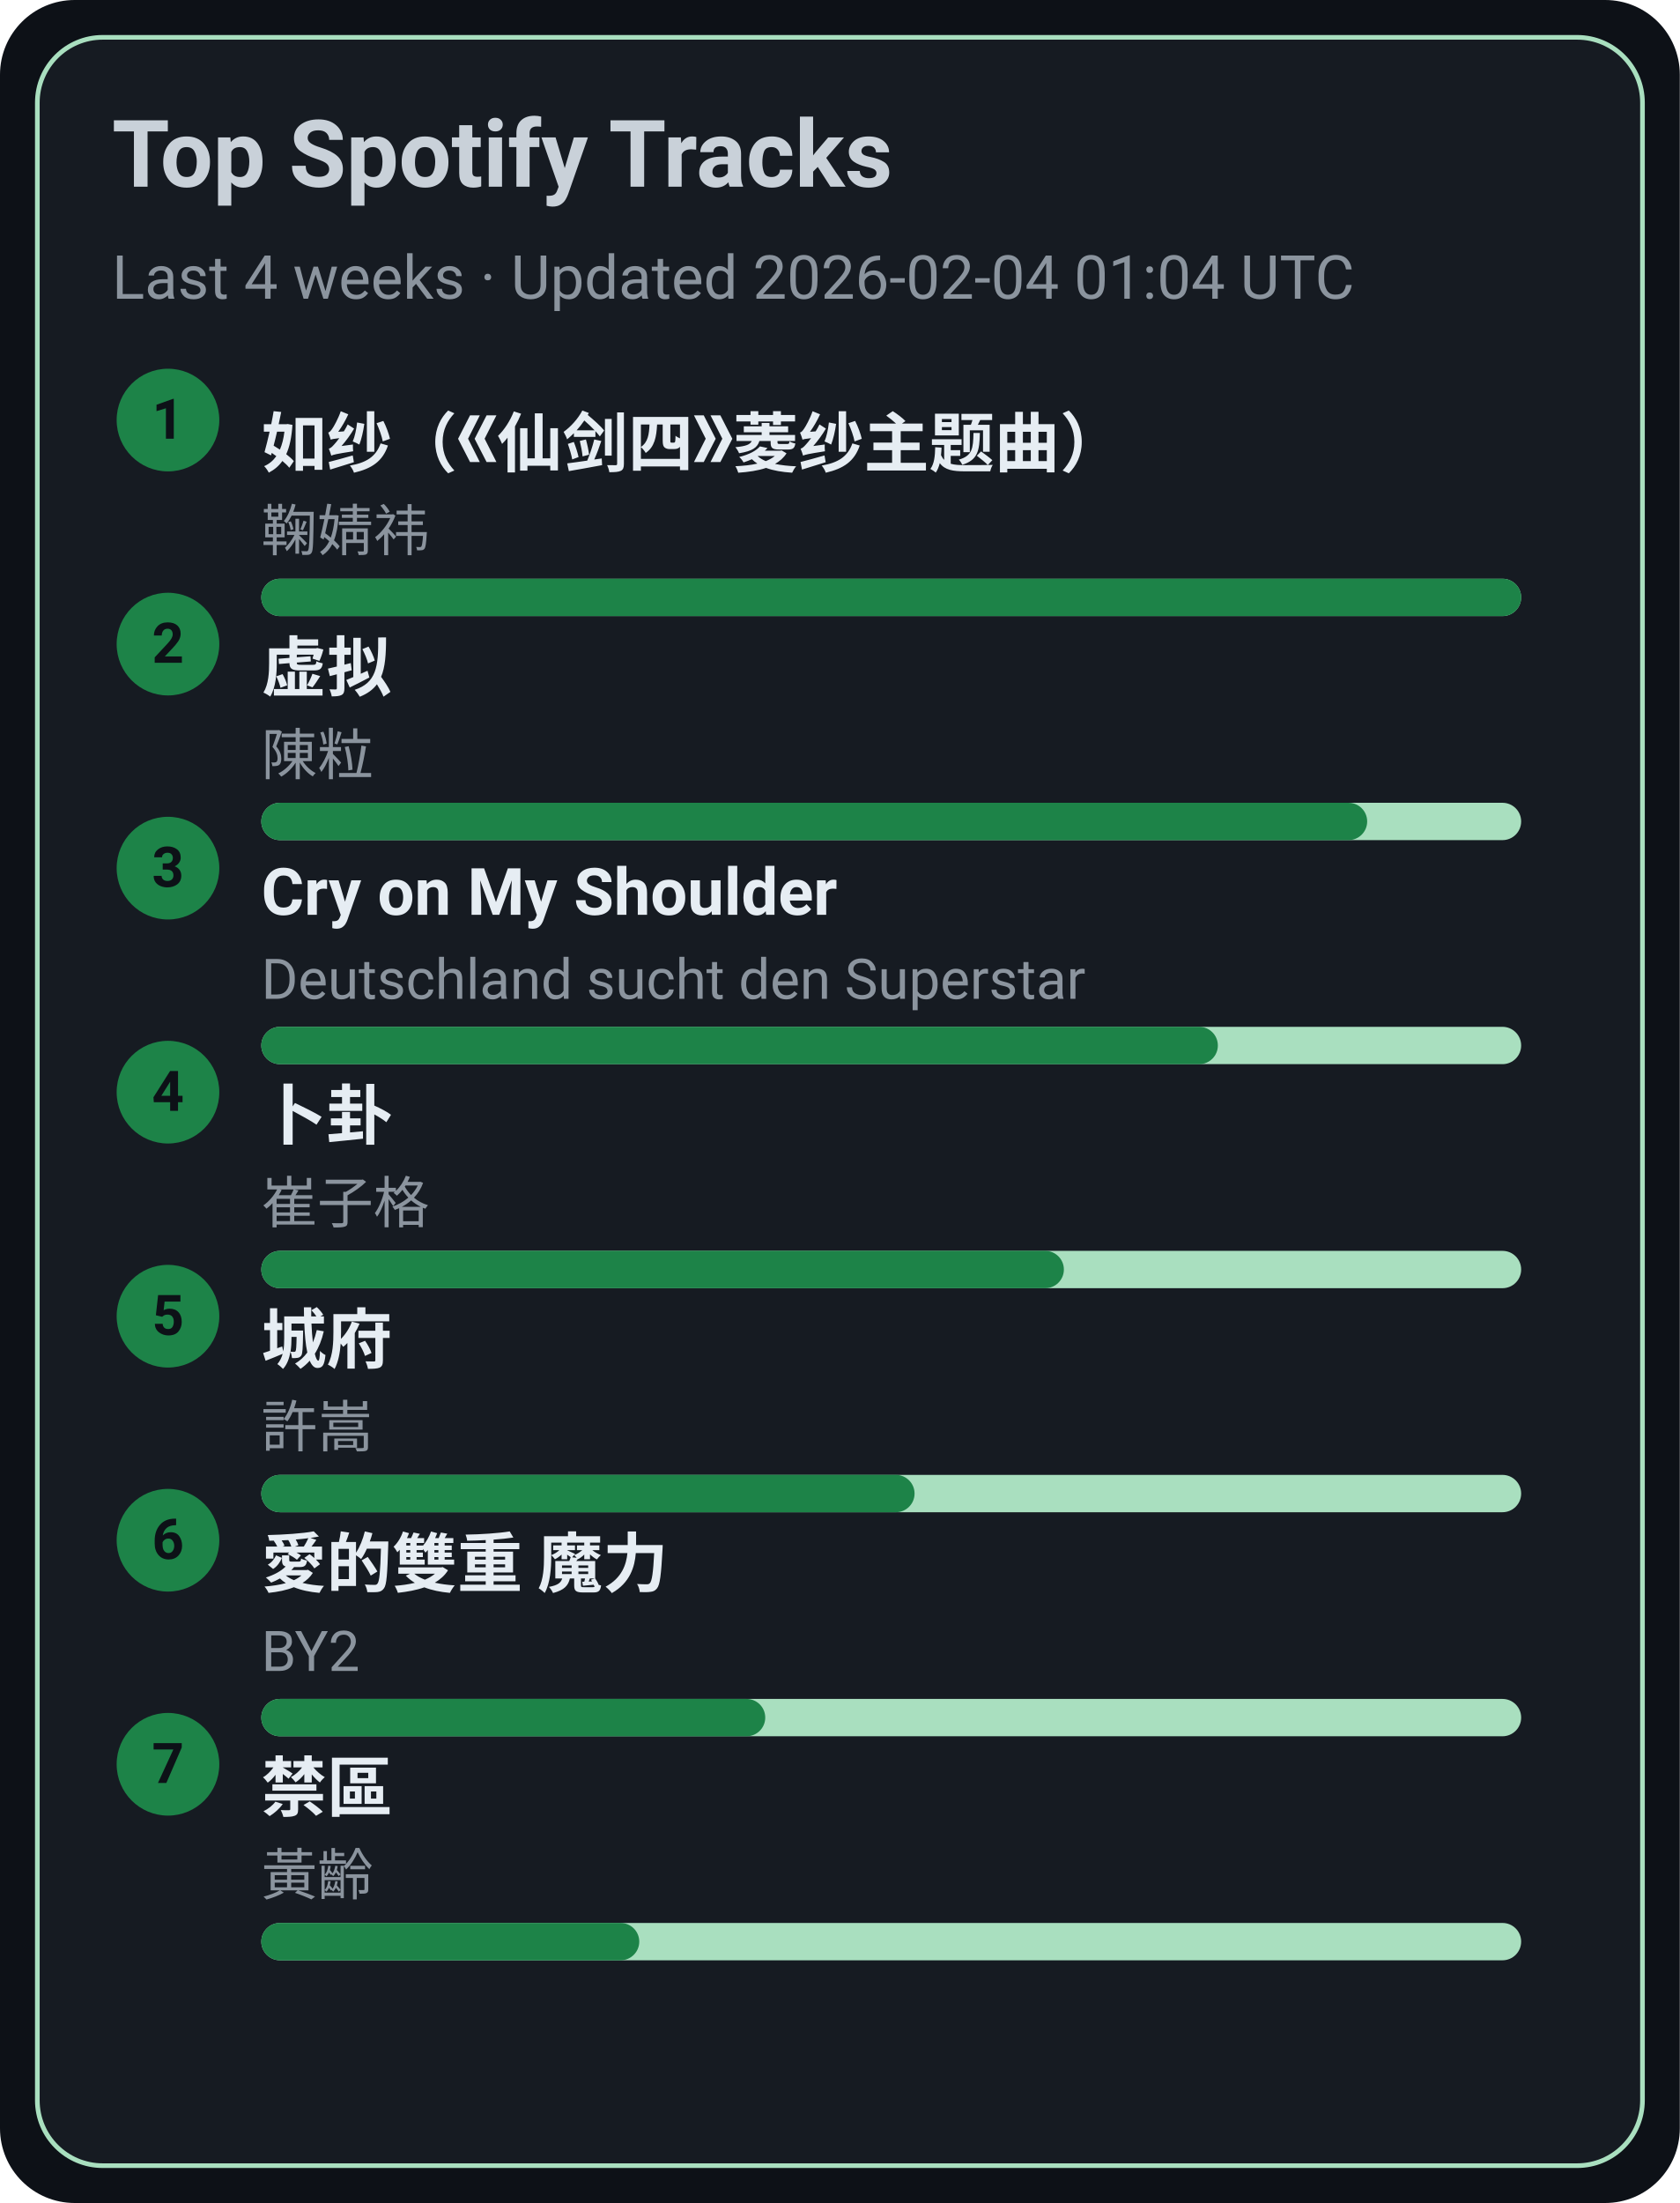
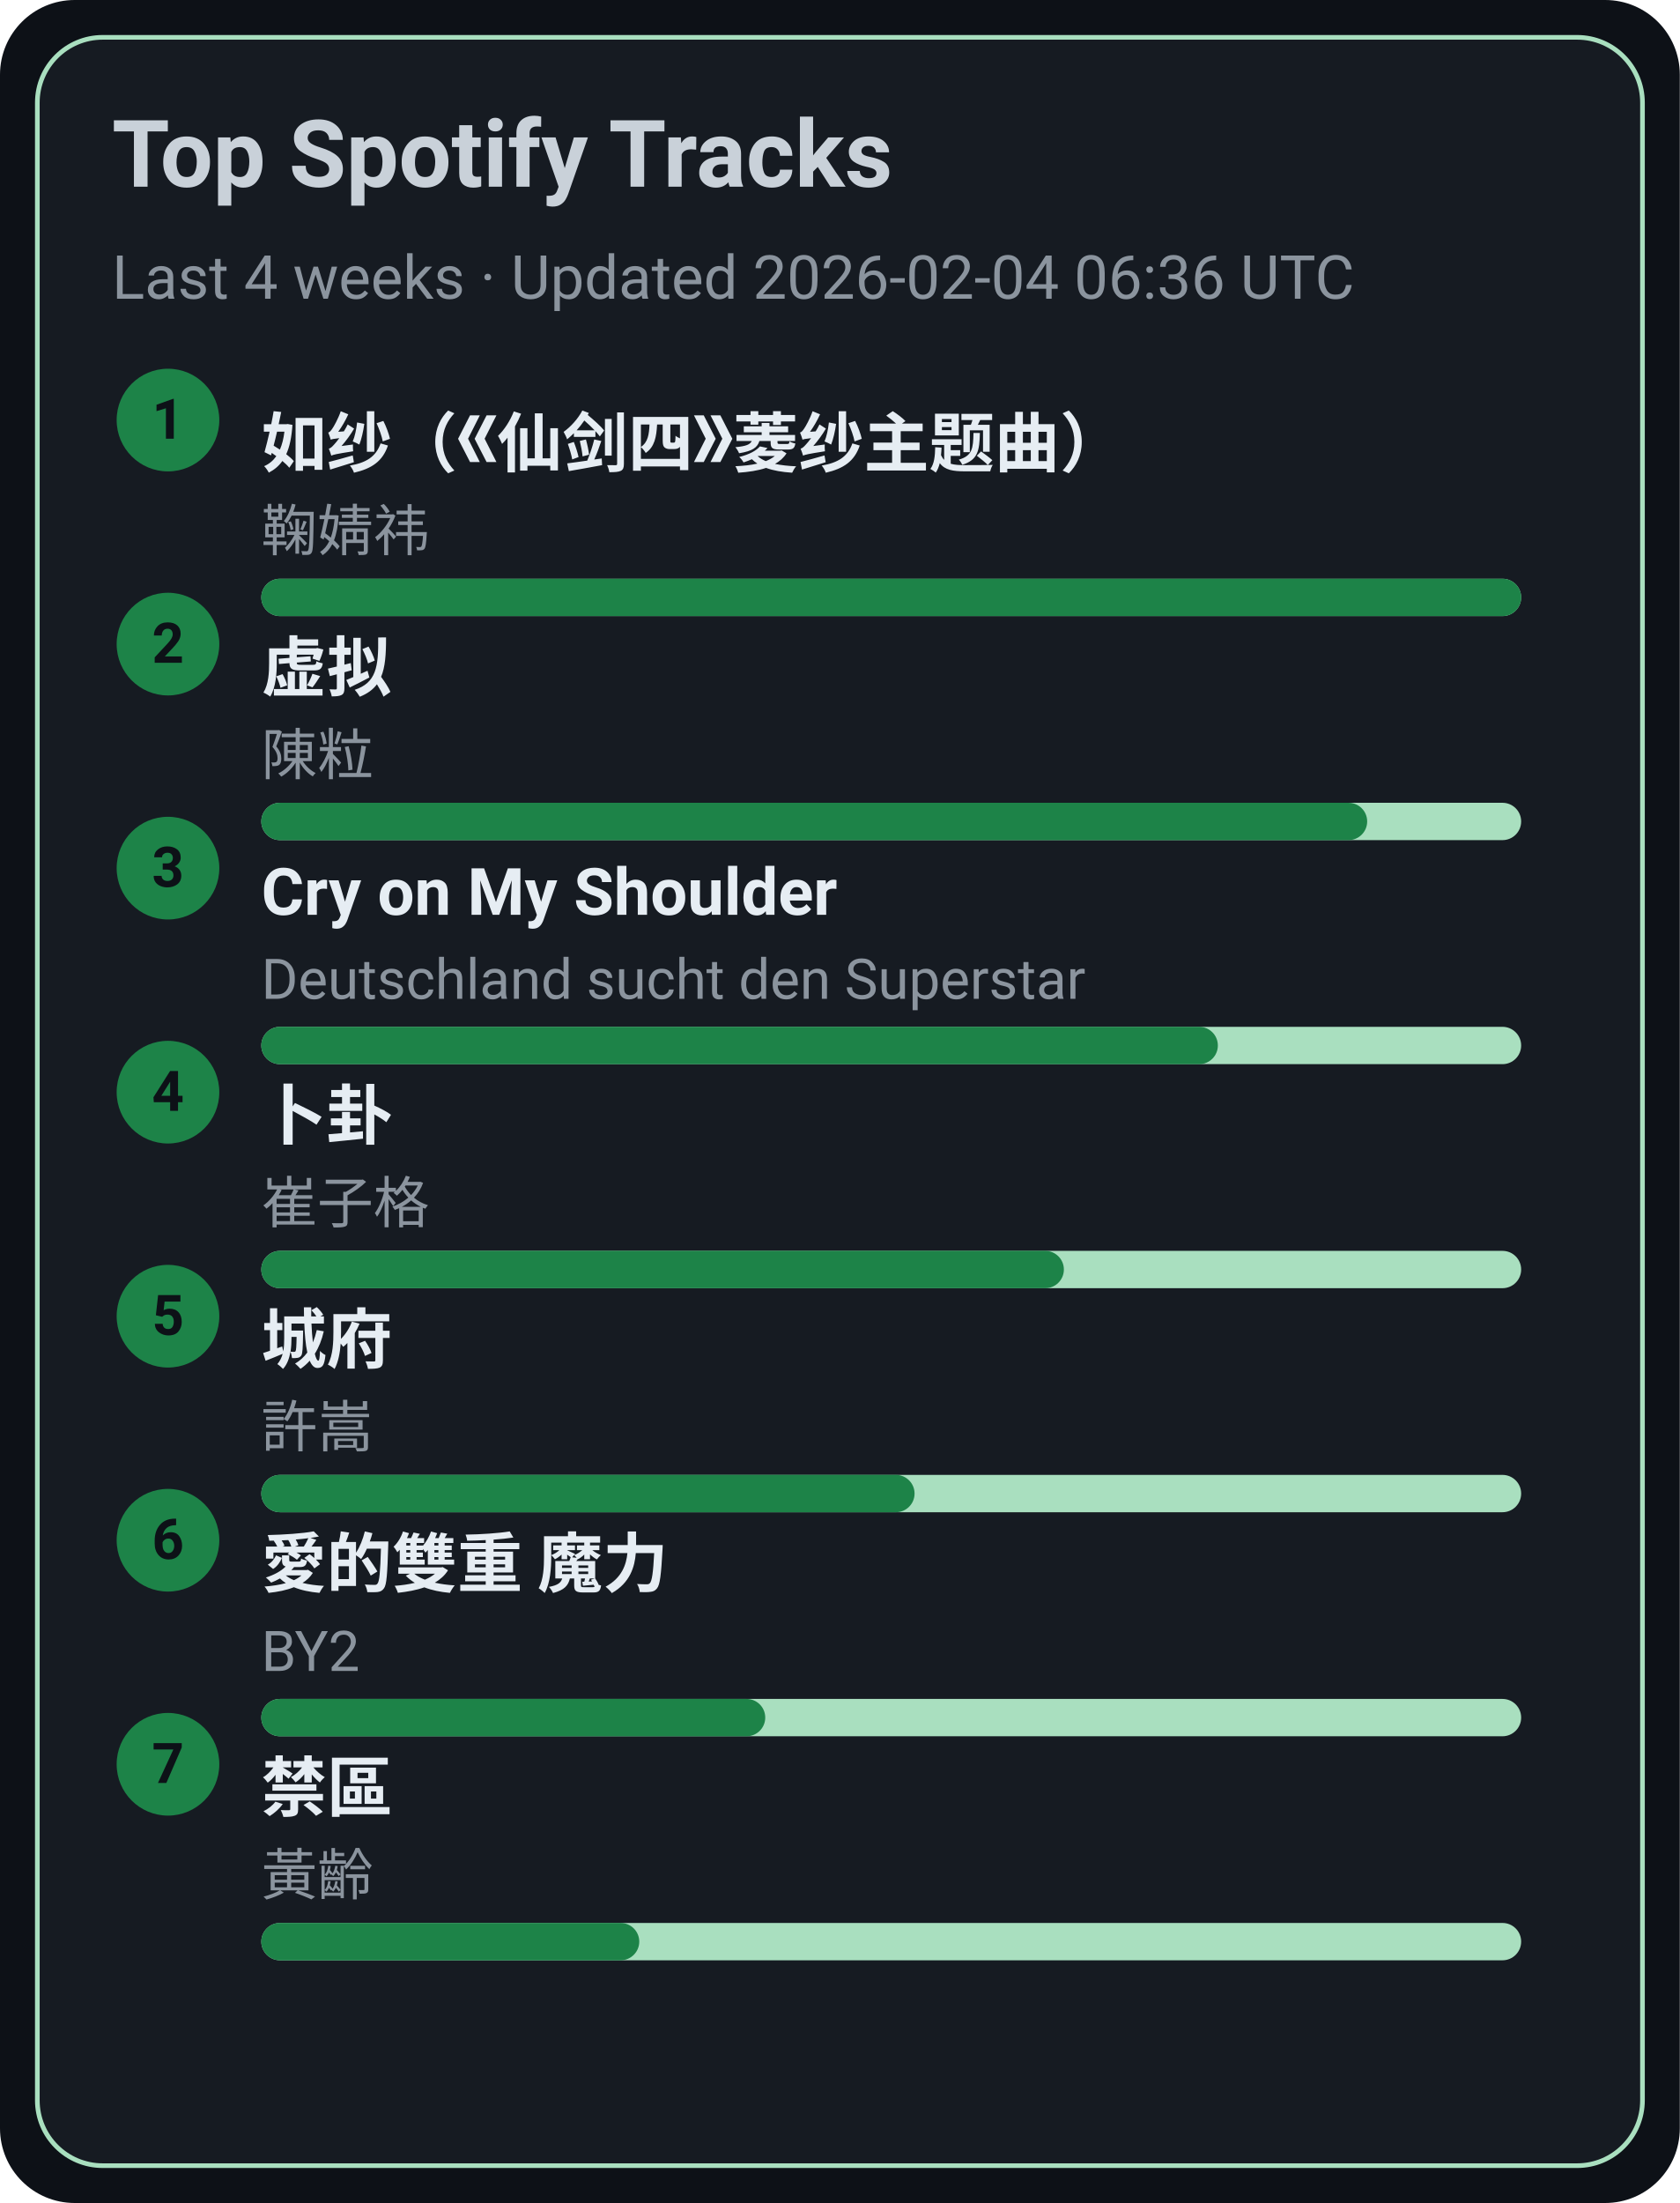
<svg xmlns="http://www.w3.org/2000/svg" width="360" height="472" viewBox="0 0 360 472">
  <style>text{font-family:-apple-system,BlinkMacSystemFont,Segoe UI,Roboto,Ubuntu,Helvetica Neue,Arial,Noto Sans,sans-serif}</style>
  <rect width="360" height="472" rx="16" fill="#0d1117" />
  <rect x="8" y="8" width="344" height="456" rx="14" fill="#161b22" stroke="#A9DFBF" />
  <text x="24" y="40" font-size="20" fill="#c9d1d9" font-weight="600">Top Spotify Tracks</text>
-   <text x="24" y="64" font-size="13" fill="#8b949e">Last 4 weeks · Updated 2026-02-04 01:04 UTC</text>
+   <text x="24" y="64" font-size="13" fill="#8b949e">Last 4 weeks · Updated 2026-02-04 06:36 UTC</text>
  <circle cx="36" cy="90" r="11" fill="#1D8348" />
  <text x="36" y="94" text-anchor="middle" font-size="12" fill="#0d1117" font-weight="700">1</text>
  <a href="https://open.spotify.com/track/69FUNgvEVkNbHq43lgvdme" target="_blank" rel="noopener noreferrer">
    <text x="56" y="100" font-size="14" fill="#e6edf3" font-weight="600">如纱（《仙剑四》菱纱主题曲）</text>
  </a>
  <text x="56" y="118" font-size="12" fill="#8b949e">鞠婧祎</text>
  <rect x="56" y="124" width="270" height="8" rx="4" fill="#A9DFBF" />
  <rect x="56" y="124" width="270" height="8" rx="4" fill="#1D8348" />
  <circle cx="36" cy="138" r="11" fill="#1D8348" />
  <text x="36" y="142" text-anchor="middle" font-size="12" fill="#0d1117" font-weight="700">2</text>
  <a href="https://open.spotify.com/track/5l9sg05BhpfsdLfRvjGsAf" target="_blank" rel="noopener noreferrer">
    <text x="56" y="148" font-size="14" fill="#e6edf3" font-weight="600">虚拟</text>
  </a>
  <text x="56" y="166" font-size="12" fill="#8b949e">陳粒</text>
  <rect x="56" y="172" width="270" height="8" rx="4" fill="#A9DFBF" />
  <rect x="56" y="172" width="237" height="8" rx="4" fill="#1D8348" />
  <circle cx="36" cy="186" r="11" fill="#1D8348" />
  <text x="36" y="190" text-anchor="middle" font-size="12" fill="#0d1117" font-weight="700">3</text>
  <a href="https://open.spotify.com/track/6usmG2MoD0C0Lc2pNgCVWV" target="_blank" rel="noopener noreferrer">
    <text x="56" y="196" font-size="14" fill="#e6edf3" font-weight="600">Cry on My Shoulder</text>
  </a>
  <text x="56" y="214" font-size="12" fill="#8b949e">Deutschland sucht den Superstar</text>
  <rect x="56" y="220" width="270" height="8" rx="4" fill="#A9DFBF" />
  <rect x="56" y="220" width="205" height="8" rx="4" fill="#1D8348" />
  <circle cx="36" cy="234" r="11" fill="#1D8348" />
  <text x="36" y="238" text-anchor="middle" font-size="12" fill="#0d1117" font-weight="700">4</text>
  <a href="https://open.spotify.com/track/4ToeYifpQaikbYa7krOD6s" target="_blank" rel="noopener noreferrer">
    <text x="56" y="244" font-size="14" fill="#e6edf3" font-weight="600">卜卦</text>
  </a>
  <text x="56" y="262" font-size="12" fill="#8b949e">崔子格</text>
  <rect x="56" y="268" width="270" height="8" rx="4" fill="#A9DFBF" />
  <rect x="56" y="268" width="172" height="8" rx="4" fill="#1D8348" />
  <circle cx="36" cy="282" r="11" fill="#1D8348" />
  <text x="36" y="286" text-anchor="middle" font-size="12" fill="#0d1117" font-weight="700">5</text>
  <a href="https://open.spotify.com/track/4AmlSf7hye0QVpnHCcEoEw" target="_blank" rel="noopener noreferrer">
    <text x="56" y="292" font-size="14" fill="#e6edf3" font-weight="600">城府</text>
  </a>
  <text x="56" y="310" font-size="12" fill="#8b949e">許嵩</text>
  <rect x="56" y="316" width="270" height="8" rx="4" fill="#A9DFBF" />
  <rect x="56" y="316" width="140" height="8" rx="4" fill="#1D8348" />
  <circle cx="36" cy="330" r="11" fill="#1D8348" />
  <text x="36" y="334" text-anchor="middle" font-size="12" fill="#0d1117" font-weight="700">6</text>
  <a href="https://open.spotify.com/track/0yYmS4k3R0TTdDhvOBxRVp" target="_blank" rel="noopener noreferrer">
    <text x="56" y="340" font-size="14" fill="#e6edf3" font-weight="600">愛的雙重 魔力</text>
  </a>
  <text x="56" y="358" font-size="12" fill="#8b949e">BY2</text>
  <rect x="56" y="364" width="270" height="8" rx="4" fill="#A9DFBF" />
  <rect x="56" y="364" width="108" height="8" rx="4" fill="#1D8348" />
  <circle cx="36" cy="378" r="11" fill="#1D8348" />
  <text x="36" y="382" text-anchor="middle" font-size="12" fill="#0d1117" font-weight="700">7</text>
  <a href="https://open.spotify.com/track/5HAMeMgu9hGL5a8ZwNz6cp" target="_blank" rel="noopener noreferrer">
    <text x="56" y="388" font-size="14" fill="#e6edf3" font-weight="600">禁區</text>
  </a>
  <text x="56" y="406" font-size="12" fill="#8b949e">黃齡</text>
  <rect x="56" y="412" width="270" height="8" rx="4" fill="#A9DFBF" />
  <rect x="56" y="412" width="81" height="8" rx="4" fill="#1D8348" />
</svg>
